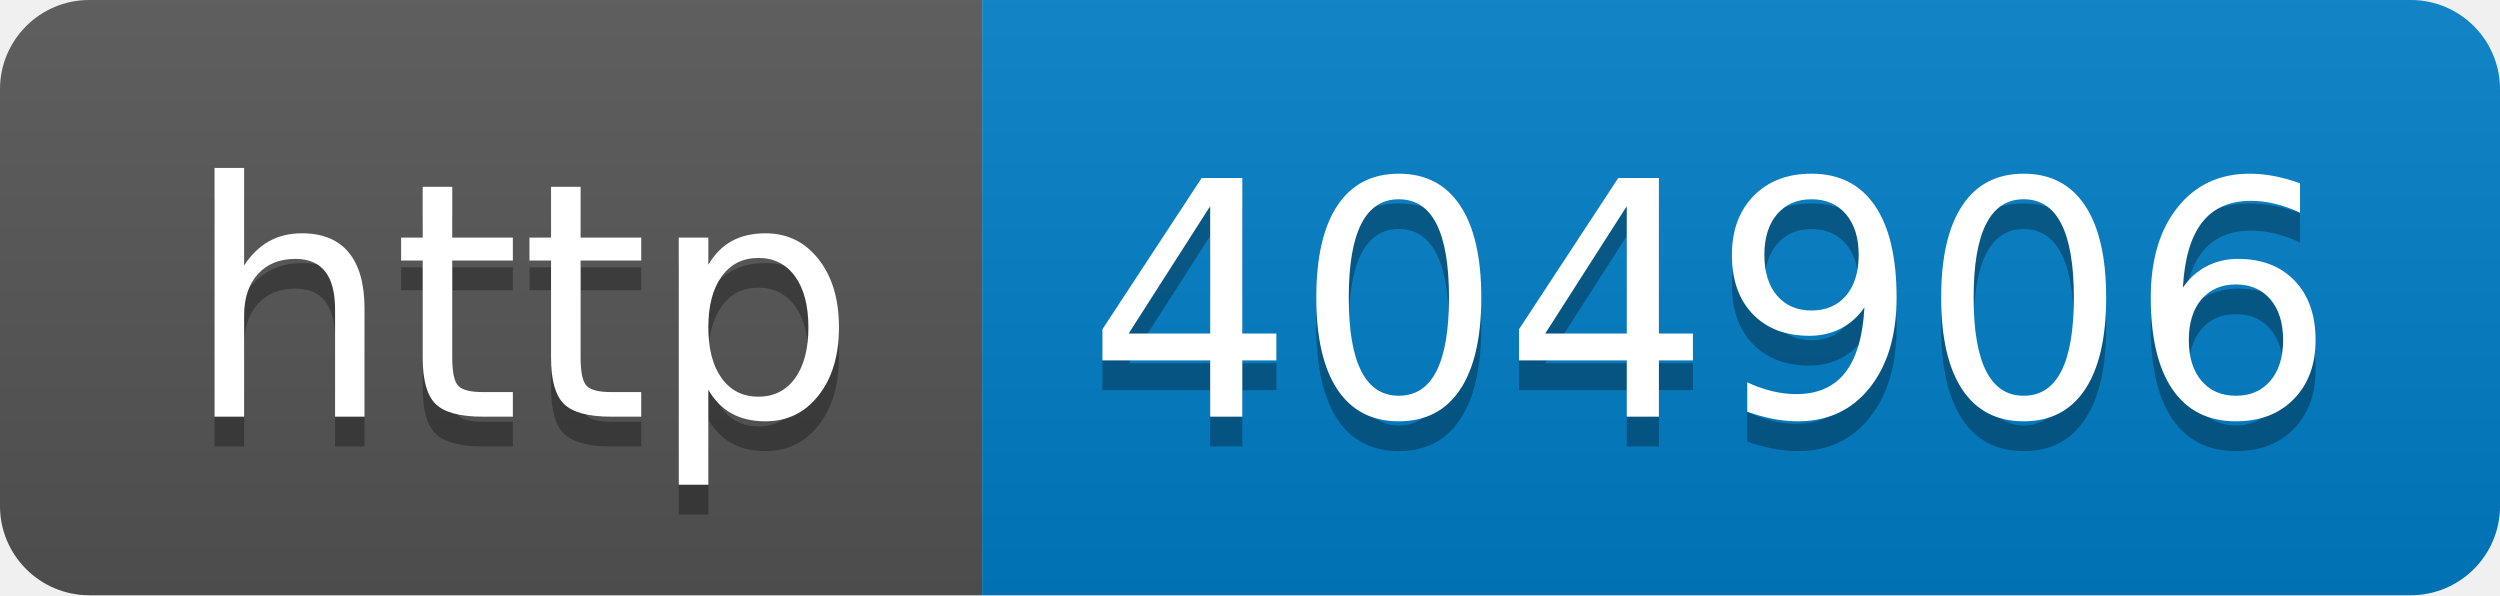
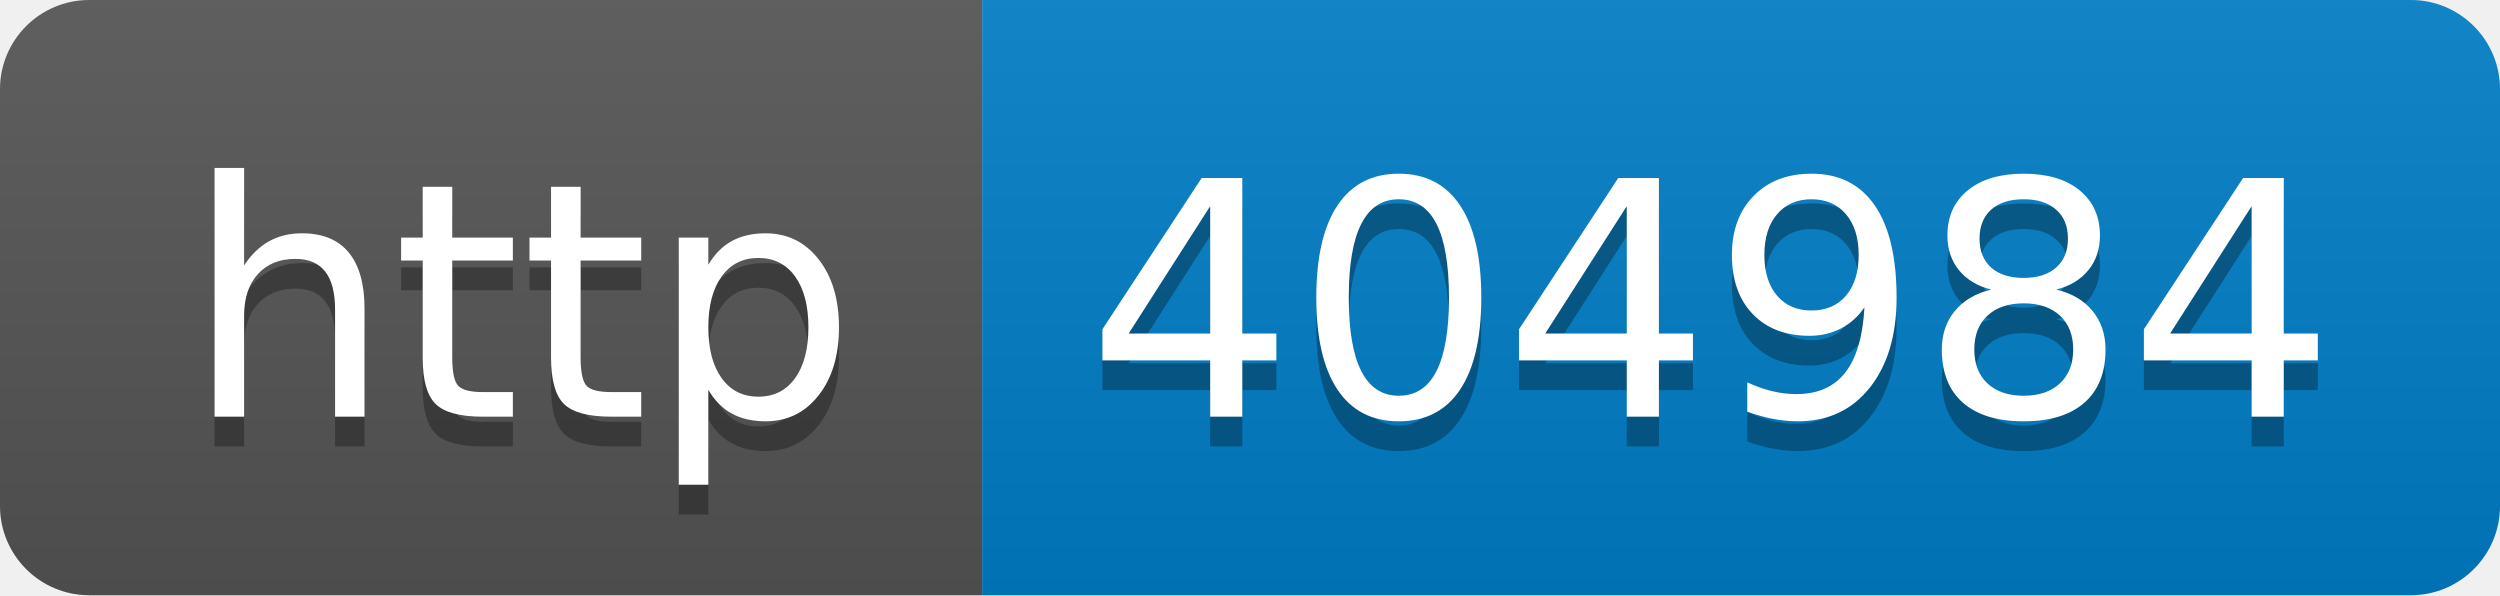
- <svg xmlns="http://www.w3.org/2000/svg" width="84" height="20" role="img" aria-label="http: 404906">
+ <svg xmlns="http://www.w3.org/2000/svg" width="84" height="20" role="img" aria-label="http: 404984">
  <linearGradient id="s" x2="0" y2="100%">
    <stop offset="0" stop-color="#bbb" stop-opacity=".1" />
    <stop offset="1" stop-opacity=".1" />
  </linearGradient>
  <clipPath id="r">
    <rect width="84" height="20" rx="3" fill="#fff" />
  </clipPath>
  <g clip-path="url(#r)">
    <rect width="33" height="20" fill="#555" />
    <rect x="33" width="51" height="20" fill="#007ec6" />
    <rect width="84" height="20" fill="url(#s)" />
  </g>
  <g fill="#fff" text-anchor="middle" font-family="Verdana,Geneva,DejaVu Sans,sans-serif" text-rendering="geometricPrecision" font-size="110">
    <text aria-hidden="true" x="175" y="150" fill="#010101" fill-opacity=".3" transform="scale(.1)" textLength="230">http</text>
    <text x="175" y="140" transform="scale(.1)" fill="#fff" textLength="230">http</text>
-     <text aria-hidden="true" x="575" y="150" fill="#010101" fill-opacity=".3" transform="scale(.1)" textLength="410">404906</text>
-     <text x="575" y="140" transform="scale(.1)" fill="#fff" textLength="410">404906</text>
+     <text aria-hidden="true" x="575" y="150" fill="#010101" fill-opacity=".3" transform="scale(.1)" textLength="410">404984</text>
+     <text x="575" y="140" transform="scale(.1)" fill="#fff" textLength="410">404984</text>
  </g>
</svg>
